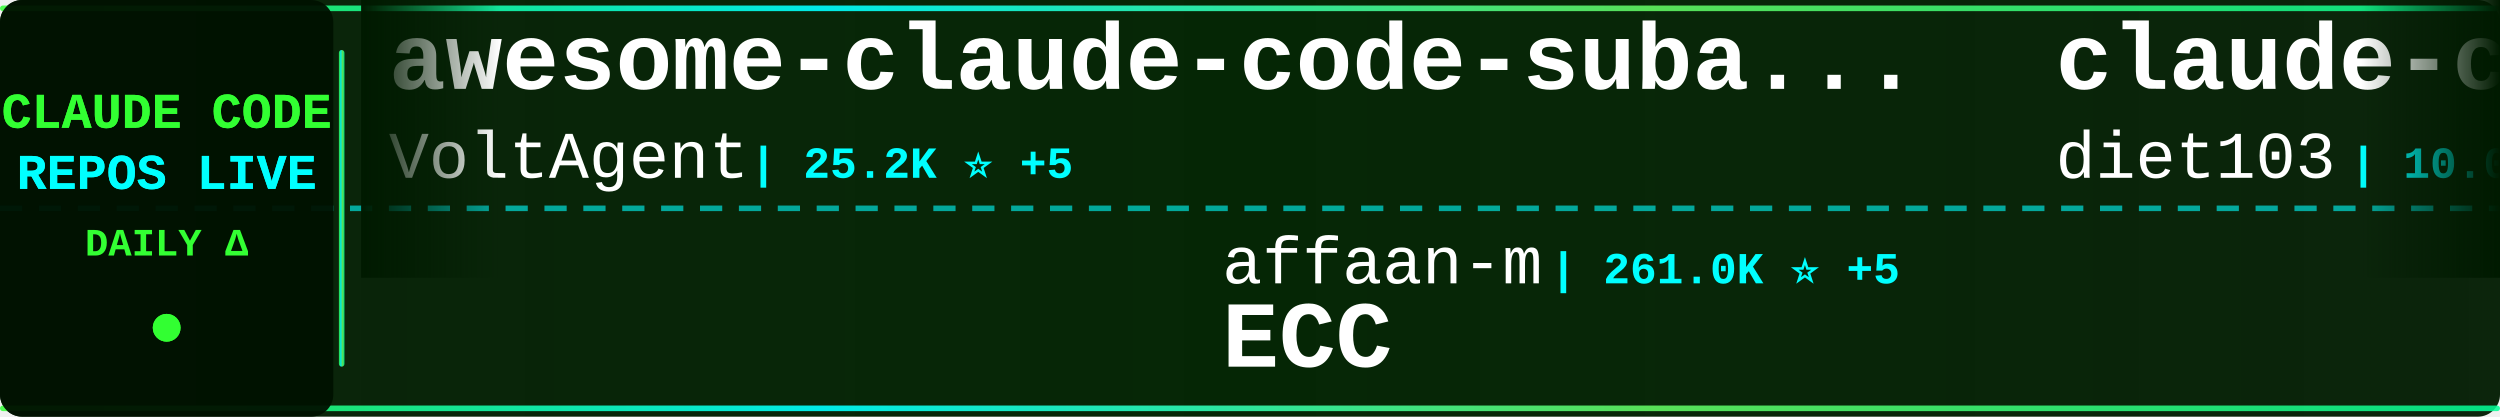
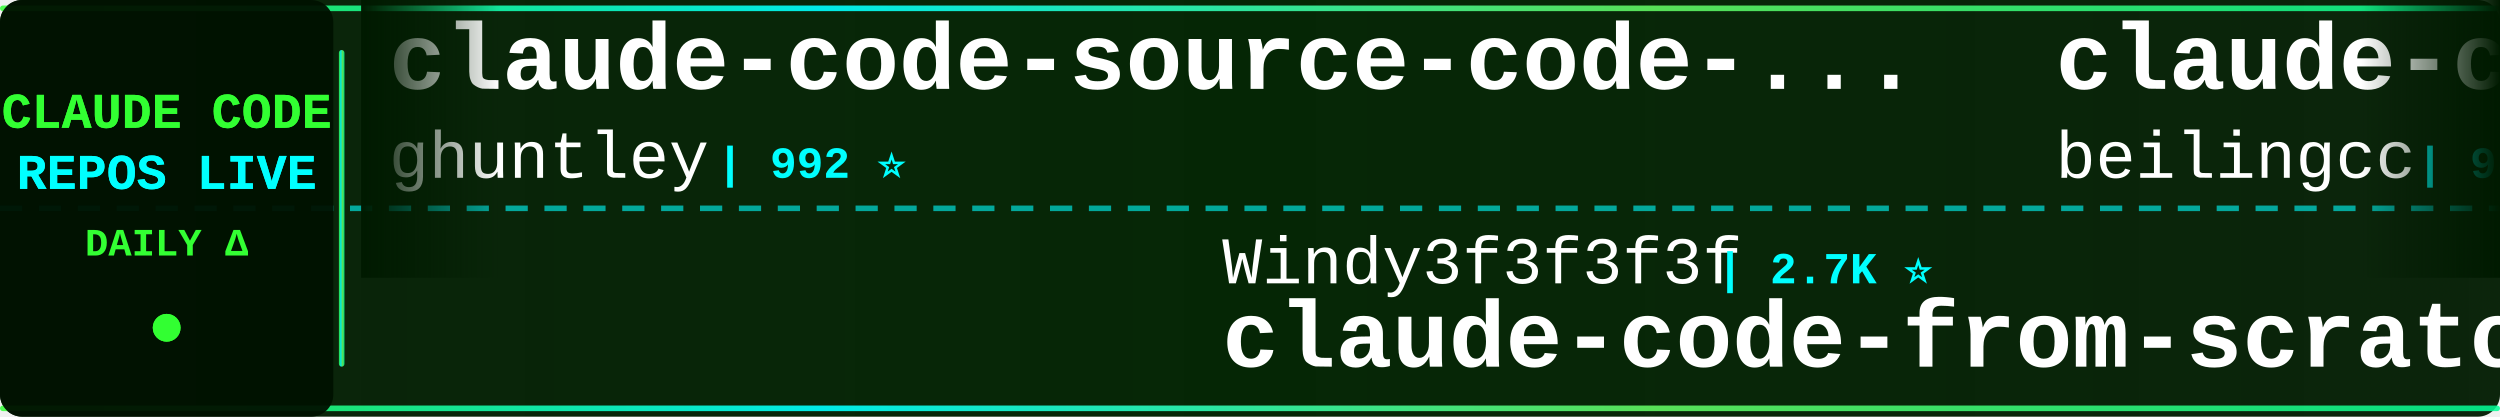
<svg xmlns="http://www.w3.org/2000/svg" width="900" height="150">
  <defs>
    <linearGradient id="tickerBg" x1="0%" y1="0%" x2="100%" y2="0%">
      <stop offset="0%" style="stop-color:#001a00;stop-opacity:0.95" />
      <stop offset="50%" style="stop-color:#002200;stop-opacity:0.98" />
      <stop offset="100%" style="stop-color:#001a00;stop-opacity:0.95" />
    </linearGradient>
    <linearGradient id="borderGrad" x1="0%" y1="0%" x2="100%" y2="0%">
      <stop offset="0%" style="stop-color:#33ff33;stop-opacity:0.85">
        <animate attributeName="stop-opacity" values="0.85;1;0.85" dur="2s" repeatCount="indefinite" />
      </stop>
      <stop offset="33%" style="stop-color:#00ffff;stop-opacity:0.9">
        <animate attributeName="stop-opacity" values="0.9;1;0.9" dur="2.2s" repeatCount="indefinite" />
      </stop>
      <stop offset="66%" style="stop-color:#66ff66;stop-opacity:0.85">
        <animate attributeName="stop-opacity" values="0.85;1;0.85" dur="1.8s" repeatCount="indefinite" />
      </stop>
      <stop offset="100%" style="stop-color:#00ff99;stop-opacity:0.85">
        <animate attributeName="stop-opacity" values="0.85;1;0.85" dur="2s" repeatCount="indefinite" />
      </stop>
    </linearGradient>
    <filter id="textGlow">
      <feGaussianBlur stdDeviation="0.1" result="coloredBlur" />
      <feMerge>
        <feMergeNode in="coloredBlur" />
        <feMergeNode in="SourceGraphic" />
      </feMerge>
    </filter>
    <filter id="metricGlow">
      <feGaussianBlur stdDeviation="0.2" result="coloredBlur" />
      <feMerge>
        <feMergeNode in="coloredBlur" />
        <feMergeNode in="SourceGraphic" />
      </feMerge>
    </filter>
    <linearGradient id="leftFade" x1="0%" y1="0%" x2="100%" y2="0%">
      <stop offset="0%" style="stop-color:#001a00;stop-opacity:1" />
      <stop offset="100%" style="stop-color:#001a00;stop-opacity:0" />
    </linearGradient>
    <linearGradient id="rightFade" x1="0%" y1="0%" x2="100%" y2="0%">
      <stop offset="0%" style="stop-color:#001a00;stop-opacity:0" />
      <stop offset="100%" style="stop-color:#001a00;stop-opacity:1" />
    </linearGradient>
  </defs>
  <rect width="900" height="150" fill="url(#tickerBg)" rx="8" />
  <rect x="0" y="2" width="900" height="2" fill="url(#borderGrad)" rx="1" />
  <rect x="0" y="146" width="900" height="2" fill="url(#borderGrad)" rx="1" />
  <line x1="0" y1="75" x2="900" y2="75" stroke="#00ffff" stroke-width="2" stroke-dasharray="8 6" opacity="0.6" />
  <rect x="0" y="0" width="120" height="150" fill="#001100" opacity="0.95" rx="8" />
  <text x="60" y="46" font-family="'Courier New', monospace" font-size="18" font-weight="bold" fill="#33ff33" text-anchor="middle" filter="url(#textGlow)">
    CLAUDE CODE
  </text>
  <text x="60" y="68" font-family="'Courier New', monospace" font-size="18" font-weight="bold" fill="#00ffff" text-anchor="middle" filter="url(#textGlow)">
    REPOS LIVE
  </text>
  <text x="60" y="92" font-family="'Courier New', monospace" font-size="14" font-weight="bold" fill="#33ff33" text-anchor="middle">
    DAILY Δ
  </text>
  <circle cx="60" cy="118" r="5" fill="#33ff33" filter="url(#metricGlow)">
    <animate attributeName="r" values="4;6;4" dur="1.5s" repeatCount="indefinite" />
    <animate attributeName="opacity" values="0.6;1;0.6" dur="1.5s" repeatCount="indefinite" />
  </circle>
  <rect x="122" y="18" width="2" height="114" fill="url(#borderGrad)" rx="1" />
  <clipPath id="tickerClip">
    <rect x="130" y="0" width="770" height="150" />
  </clipPath>
  <g clip-path="url(#tickerClip)">
    <g id="tickerItems">
      <animateTransform attributeName="transform" attributeType="XML" type="translate" from="0 0" to="-3000 0" dur="54s" repeatCount="indefinite" />
      <g transform="translate(0, 0)">
-         <text x="140" y="32" font-family="'Courier New', monospace" font-size="34" font-weight="bold" fill="#ffffff">awesome-claude-code-suba...</text>
-         <text x="140" y="64" font-family="'Courier New', monospace" font-size="24" font-weight="normal" fill="#ffffff" opacity="1.0">VoltAgent</text>
-         <text x="270" y="64" font-family="'Courier New', monospace" font-size="16" font-weight="bold" fill="#00ffff"> | 25.2K ⭐ +5</text>
+         <text x="140" y="32" font-family="'Courier New', monospace" font-size="34" font-weight="bold" fill="#ffffff">claude-code-source-code-...</text>
+         <text x="140" y="64" font-family="'Courier New', monospace" font-size="24" font-weight="normal" fill="#ffffff" opacity="1.0">ghuntley</text>
+         <text x="258" y="64" font-family="'Courier New', monospace" font-size="16" font-weight="bold" fill="#00ffff"> | 992 ⭐</text>
      </g>
      <g transform="translate(300, 0)">
-         <text x="140" y="102" font-family="'Courier New', monospace" font-size="24" font-weight="normal" fill="#ffffff" opacity="1.0">affaan-m</text>
-         <text x="258" y="102" font-family="'Courier New', monospace" font-size="16" font-weight="bold" fill="#00ffff"> | 261.0K ⭐ +5</text>
-         <text x="140" y="132" font-family="'Courier New', monospace" font-size="34" font-weight="bold" fill="#ffffff">ECC</text>
+         <text x="140" y="102" font-family="'Courier New', monospace" font-size="24" font-weight="normal" fill="#ffffff" opacity="1.0">Windy3f3f3f3f</text>
+         <text x="318" y="102" font-family="'Courier New', monospace" font-size="16" font-weight="bold" fill="#00ffff"> | 2.7K ⭐</text>
+         <text x="140" y="132" font-family="'Courier New', monospace" font-size="34" font-weight="bold" fill="#ffffff">claude-code-from-scratch</text>
      </g>
      <g transform="translate(600, 0)">
-         <text x="140" y="32" font-family="'Courier New', monospace" font-size="34" font-weight="bold" fill="#ffffff">claude-code-infrastructu...</text>
-         <text x="140" y="64" font-family="'Courier New', monospace" font-size="24" font-weight="normal" fill="#ffffff" opacity="1.0">diet103</text>
-         <text x="246" y="64" font-family="'Courier New', monospace" font-size="16" font-weight="bold" fill="#00ffff"> | 10.0K ⭐</text>
+         <text x="140" y="32" font-family="'Courier New', monospace" font-size="34" font-weight="bold" fill="#ffffff">claude-code</text>
+         <text x="140" y="64" font-family="'Courier New', monospace" font-size="24" font-weight="normal" fill="#ffffff" opacity="1.0">beilingcc</text>
+         <text x="270" y="64" font-family="'Courier New', monospace" font-size="16" font-weight="bold" fill="#00ffff"> | 98 ⭐</text>
      </g>
      <g transform="translate(900, 0)">
-         <text x="140" y="102" font-family="'Courier New', monospace" font-size="24" font-weight="normal" fill="#ffffff" opacity="1.0">ochamber</text>
-         <text x="258" y="102" font-family="'Courier New', monospace" font-size="16" font-weight="bold" fill="#00ffff"> | 4 ⭐</text>
-         <text x="140" y="132" font-family="'Courier New', monospace" font-size="34" font-weight="bold" fill="#ffffff">claude-code</text>
+         <text x="140" y="102" font-family="'Courier New', monospace" font-size="24" font-weight="normal" fill="#ffffff" opacity="1.0">Pimzino</text>
+         <text x="246" y="102" font-family="'Courier New', monospace" font-size="16" font-weight="bold" fill="#00ffff"> | 3.9K ⭐</text>
+         <text x="140" y="132" font-family="'Courier New', monospace" font-size="34" font-weight="bold" fill="#ffffff">claude-code-spec-workflo...</text>
      </g>
      <g transform="translate(1200, 0)">
-         <text x="140" y="32" font-family="'Courier New', monospace" font-size="34" font-weight="bold" fill="#ffffff">claude-code-engineering</text>
-         <text x="140" y="64" font-family="'Courier New', monospace" font-size="24" font-weight="normal" fill="#ffffff" opacity="1.0">huangjia2019</text>
-         <text x="306" y="64" font-family="'Courier New', monospace" font-size="16" font-weight="bold" fill="#00ffff"> | 1.1K ⭐</text>
+         <text x="140" y="32" font-family="'Courier New', monospace" font-size="34" font-weight="bold" fill="#ffffff">claude-code-harness</text>
+         <text x="140" y="64" font-family="'Courier New', monospace" font-size="24" font-weight="normal" fill="#ffffff" opacity="1.0">Chachamaru127</text>
+         <text x="318" y="64" font-family="'Courier New', monospace" font-size="16" font-weight="bold" fill="#00ffff"> | 3.1K ⭐ +1</text>
      </g>
      <g transform="translate(1500, 0)">
-         <text x="140" y="102" font-family="'Courier New', monospace" font-size="24" font-weight="normal" fill="#ffffff" opacity="1.0">disler</text>
-         <text x="234" y="102" font-family="'Courier New', monospace" font-size="16" font-weight="bold" fill="#00ffff"> | 1.7K ⭐</text>
-         <text x="140" y="132" font-family="'Courier New', monospace" font-size="34" font-weight="bold" fill="#ffffff">pi-vs-claude-code</text>
+         <text x="140" y="102" font-family="'Courier New', monospace" font-size="24" font-weight="normal" fill="#ffffff" opacity="1.0">luyao618</text>
+         <text x="258" y="102" font-family="'Courier New', monospace" font-size="16" font-weight="bold" fill="#00ffff"> | 1.7K ⭐</text>
+         <text x="140" y="132" font-family="'Courier New', monospace" font-size="34" font-weight="bold" fill="#ffffff">Claude-Code-Source-Study</text>
      </g>
      <g transform="translate(1800, 0)">
-         <text x="140" y="32" font-family="'Courier New', monospace" font-size="34" font-weight="bold" fill="#ffffff">claude-code-source</text>
-         <text x="140" y="64" font-family="'Courier New', monospace" font-size="24" font-weight="normal" fill="#ffffff" opacity="1.0">AprilNEA</text>
-         <text x="258" y="64" font-family="'Courier New', monospace" font-size="16" font-weight="bold" fill="#00ffff"> | 391 ⭐</text>
+         <text x="140" y="32" font-family="'Courier New', monospace" font-size="34" font-weight="bold" fill="#ffffff">claude-code-showcase</text>
+         <text x="140" y="64" font-family="'Courier New', monospace" font-size="24" font-weight="normal" fill="#ffffff" opacity="1.0">ChrisWiles</text>
+         <text x="282" y="64" font-family="'Courier New', monospace" font-size="16" font-weight="bold" fill="#00ffff"> | 6.1K ⭐ +2</text>
      </g>
      <g transform="translate(2100, 0)">
-         <text x="140" y="102" font-family="'Courier New', monospace" font-size="24" font-weight="normal" fill="#ffffff" opacity="1.0">ccplugins</text>
-         <text x="270" y="102" font-family="'Courier New', monospace" font-size="16" font-weight="bold" fill="#00ffff"> | 945 ⭐</text>
-         <text x="140" y="132" font-family="'Courier New', monospace" font-size="34" font-weight="bold" fill="#ffffff">awesome-claude-code-plug...</text>
+         <text x="140" y="102" font-family="'Courier New', monospace" font-size="24" font-weight="normal" fill="#ffffff" opacity="1.0">shareAI-lab</text>
+         <text x="294" y="102" font-family="'Courier New', monospace" font-size="16" font-weight="bold" fill="#00ffff"> | 77.1K ⭐ +24</text>
+         <text x="140" y="132" font-family="'Courier New', monospace" font-size="34" font-weight="bold" fill="#ffffff">learn-claude-code</text>
      </g>
      <g transform="translate(2400, 0)">
-         <text x="140" y="32" font-family="'Courier New', monospace" font-size="34" font-weight="bold" fill="#ffffff">claude-code-cli</text>
-         <text x="140" y="64" font-family="'Courier New', monospace" font-size="24" font-weight="normal" fill="#ffffff" opacity="1.0">huangserva</text>
-         <text x="282" y="64" font-family="'Courier New', monospace" font-size="16" font-weight="bold" fill="#00ffff"> | 629 ⭐</text>
+         <text x="140" y="32" font-family="'Courier New', monospace" font-size="34" font-weight="bold" fill="#ffffff">claude-code</text>
+         <text x="140" y="64" font-family="'Courier New', monospace" font-size="24" font-weight="normal" fill="#ffffff" opacity="1.0">T-Lab-CUHKSZ</text>
+         <text x="306" y="64" font-family="'Courier New', monospace" font-size="16" font-weight="bold" fill="#00ffff"> | 329 ⭐</text>
      </g>
      <g transform="translate(2700, 0)">
-         <text x="140" y="102" font-family="'Courier New', monospace" font-size="24" font-weight="normal" fill="#ffffff" opacity="1.0">codeaashu</text>
-         <text x="270" y="102" font-family="'Courier New', monospace" font-size="16" font-weight="bold" fill="#00ffff"> | 3.3K ⭐</text>
-         <text x="140" y="132" font-family="'Courier New', monospace" font-size="34" font-weight="bold" fill="#ffffff">claude-code</text>
+         <text x="140" y="102" font-family="'Courier New', monospace" font-size="24" font-weight="normal" fill="#ffffff" opacity="1.0">jqueryscript</text>
+         <text x="306" y="102" font-family="'Courier New', monospace" font-size="16" font-weight="bold" fill="#00ffff"> | 517 ⭐ +1</text>
+         <text x="140" y="132" font-family="'Courier New', monospace" font-size="34" font-weight="bold" fill="#ffffff">awesome-claude-code</text>
      </g>
      <g transform="translate(3000, 0)">
-         <text x="140" y="32" font-family="'Courier New', monospace" font-size="34" font-weight="bold" fill="#ffffff">awesome-claude-code-suba...</text>
-         <text x="140" y="64" font-family="'Courier New', monospace" font-size="24" font-weight="normal" fill="#ffffff" opacity="1.0">VoltAgent</text>
-         <text x="270" y="64" font-family="'Courier New', monospace" font-size="16" font-weight="bold" fill="#00ffff"> | 25.2K ⭐ +5</text>
+         <text x="140" y="32" font-family="'Courier New', monospace" font-size="34" font-weight="bold" fill="#ffffff">claude-code-source-code-...</text>
+         <text x="140" y="64" font-family="'Courier New', monospace" font-size="24" font-weight="normal" fill="#ffffff" opacity="1.0">ghuntley</text>
+         <text x="258" y="64" font-family="'Courier New', monospace" font-size="16" font-weight="bold" fill="#00ffff"> | 992 ⭐</text>
      </g>
      <g transform="translate(3300, 0)">
-         <text x="140" y="102" font-family="'Courier New', monospace" font-size="24" font-weight="normal" fill="#ffffff" opacity="1.0">affaan-m</text>
-         <text x="258" y="102" font-family="'Courier New', monospace" font-size="16" font-weight="bold" fill="#00ffff"> | 261.0K ⭐ +5</text>
-         <text x="140" y="132" font-family="'Courier New', monospace" font-size="34" font-weight="bold" fill="#ffffff">ECC</text>
+         <text x="140" y="102" font-family="'Courier New', monospace" font-size="24" font-weight="normal" fill="#ffffff" opacity="1.0">Windy3f3f3f3f</text>
+         <text x="318" y="102" font-family="'Courier New', monospace" font-size="16" font-weight="bold" fill="#00ffff"> | 2.7K ⭐</text>
+         <text x="140" y="132" font-family="'Courier New', monospace" font-size="34" font-weight="bold" fill="#ffffff">claude-code-from-scratch</text>
      </g>
      <g transform="translate(3600, 0)">
-         <text x="140" y="32" font-family="'Courier New', monospace" font-size="34" font-weight="bold" fill="#ffffff">claude-code-infrastructu...</text>
-         <text x="140" y="64" font-family="'Courier New', monospace" font-size="24" font-weight="normal" fill="#ffffff" opacity="1.0">diet103</text>
-         <text x="246" y="64" font-family="'Courier New', monospace" font-size="16" font-weight="bold" fill="#00ffff"> | 10.0K ⭐</text>
+         <text x="140" y="32" font-family="'Courier New', monospace" font-size="34" font-weight="bold" fill="#ffffff">claude-code</text>
+         <text x="140" y="64" font-family="'Courier New', monospace" font-size="24" font-weight="normal" fill="#ffffff" opacity="1.0">beilingcc</text>
+         <text x="270" y="64" font-family="'Courier New', monospace" font-size="16" font-weight="bold" fill="#00ffff"> | 98 ⭐</text>
      </g>
      <g transform="translate(3900, 0)">
-         <text x="140" y="102" font-family="'Courier New', monospace" font-size="24" font-weight="normal" fill="#ffffff" opacity="1.0">ochamber</text>
-         <text x="258" y="102" font-family="'Courier New', monospace" font-size="16" font-weight="bold" fill="#00ffff"> | 4 ⭐</text>
-         <text x="140" y="132" font-family="'Courier New', monospace" font-size="34" font-weight="bold" fill="#ffffff">claude-code</text>
+         <text x="140" y="102" font-family="'Courier New', monospace" font-size="24" font-weight="normal" fill="#ffffff" opacity="1.0">Pimzino</text>
+         <text x="246" y="102" font-family="'Courier New', monospace" font-size="16" font-weight="bold" fill="#00ffff"> | 3.9K ⭐</text>
+         <text x="140" y="132" font-family="'Courier New', monospace" font-size="34" font-weight="bold" fill="#ffffff">claude-code-spec-workflo...</text>
      </g>
    </g>
  </g>
  <rect x="130" y="0" width="50" height="100" fill="url(#leftFade)" />
  <rect x="850" y="0" width="50" height="100" fill="url(#rightFade)" />
</svg>
